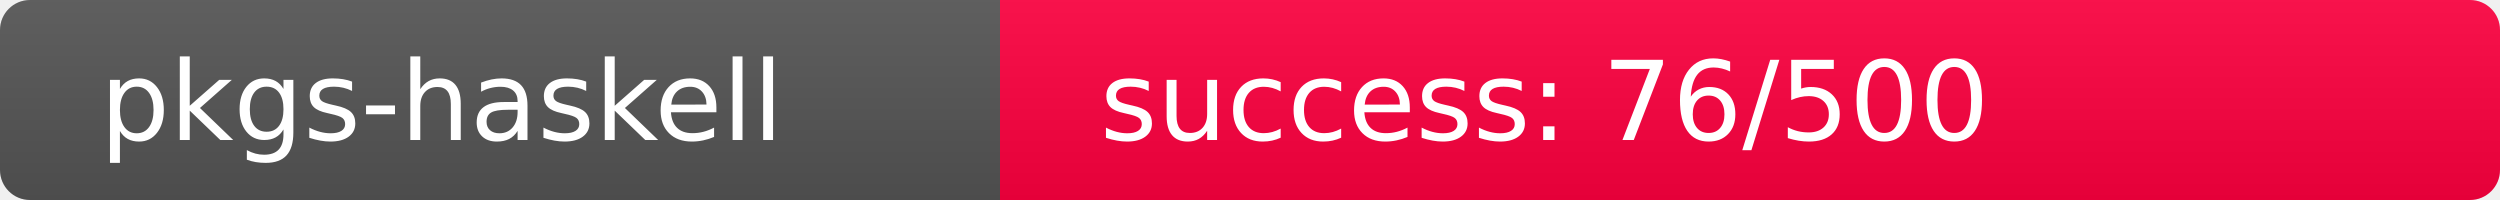
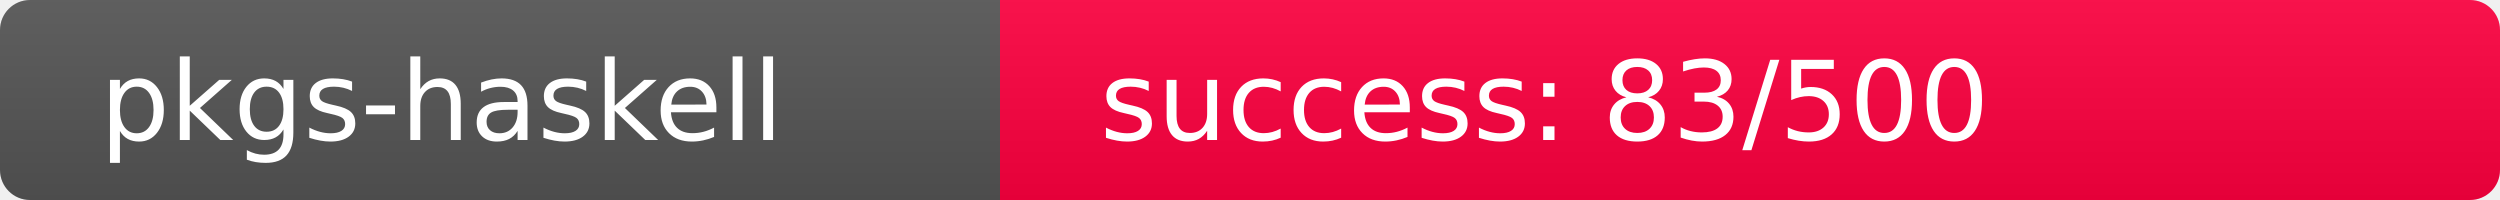
<svg xmlns="http://www.w3.org/2000/svg" width="250" height="20" role="img">
  <linearGradient id="s" x2="0" y2="100%">
    <stop offset="0" stop-color="#bbb" stop-opacity=".1" />
    <stop offset="1" stop-opacity=".1" />
  </linearGradient>
  <clipPath id="r">
    <rect width="250" height="20" rx="3" fill="#fff" />
  </clipPath>
  <g clip-path="url(#r)">
    <rect width="100" height="20" fill="#555" />
-     <rect x="100" width="150" height="20" fill="rgb(434,-178,64)" />
+     <rect x="100" width="150" height="20" fill="rgb(427,-171,64)" />
    <rect width="250" height="20" fill="url(#s)" />
  </g>
  <g fill="#fff" text-anchor="start" font-family="Verdana,Geneva,DejaVu Sans,sans-serif" text-rendering="geometricPrecision" font-size="110">
    <text x="100" y="140" transform="scale(.1)" fill="#fff">pkgs-haskell</text>
-     <text x="1100" y="140" transform="scale(.1)" fill="#fff">success: 76/500</text>
+     <text x="1100" y="140" transform="scale(.1)" fill="#fff">success: 83/500</text>
  </g>
</svg>
